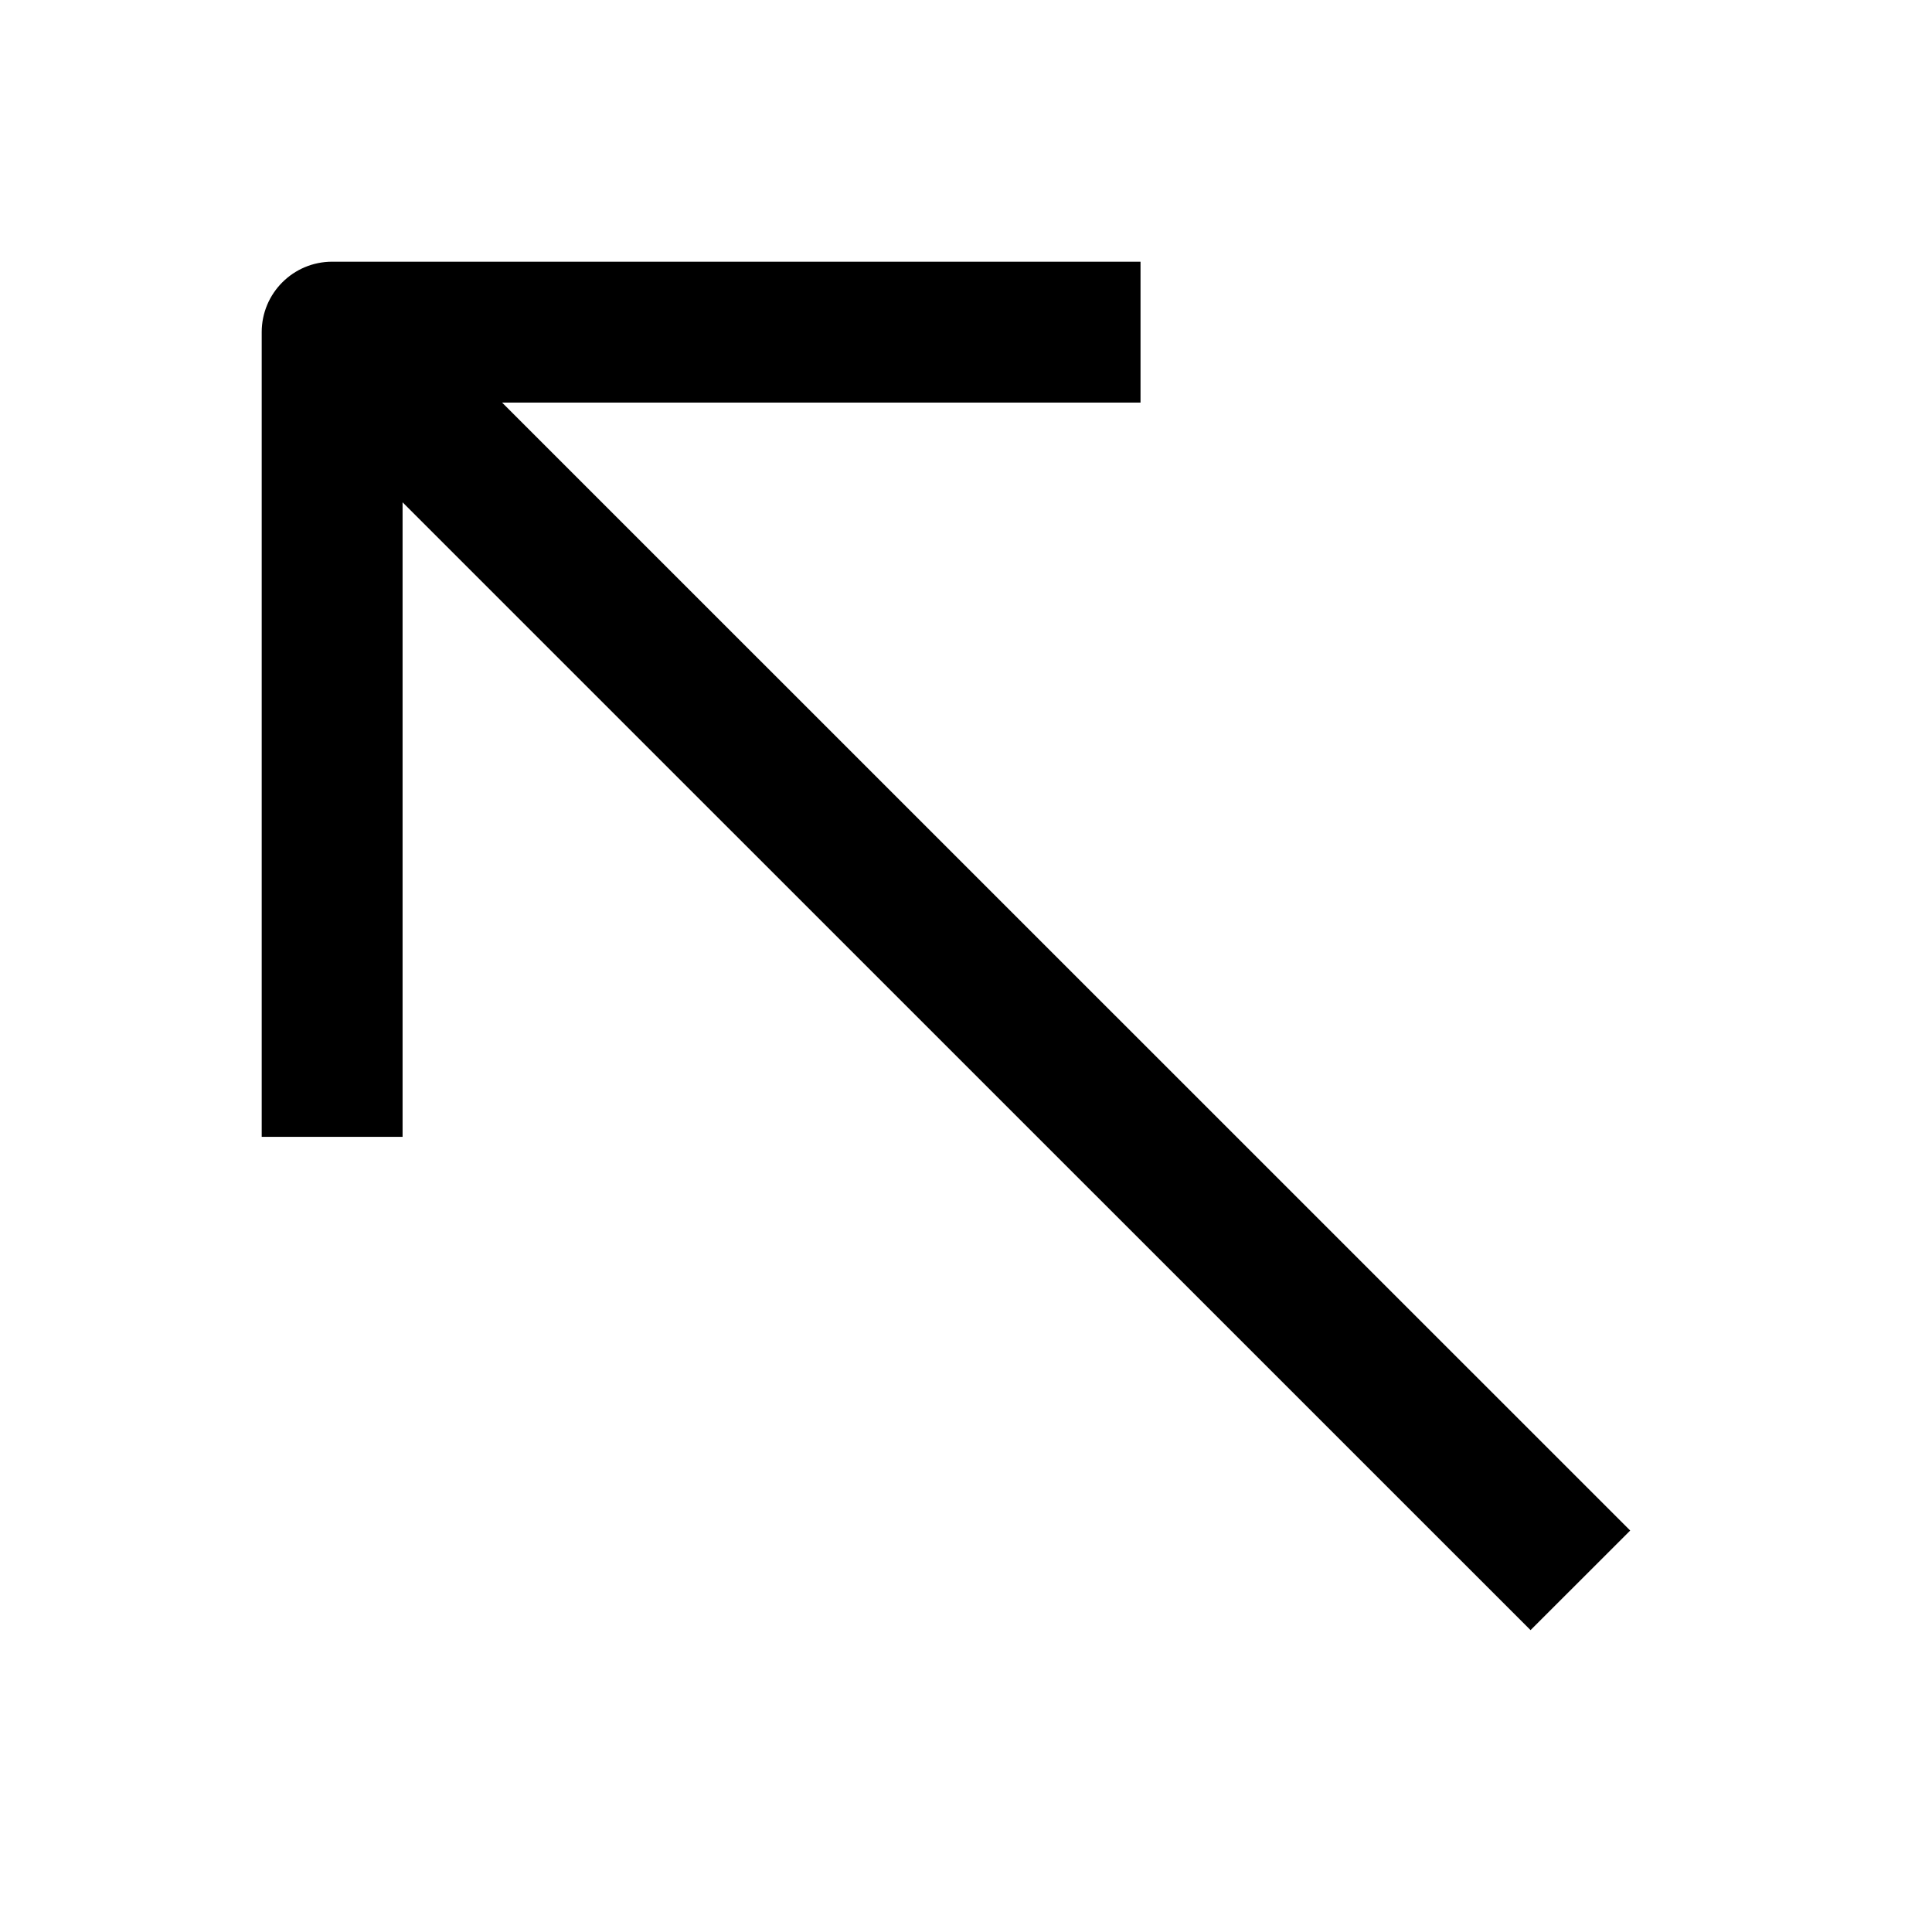
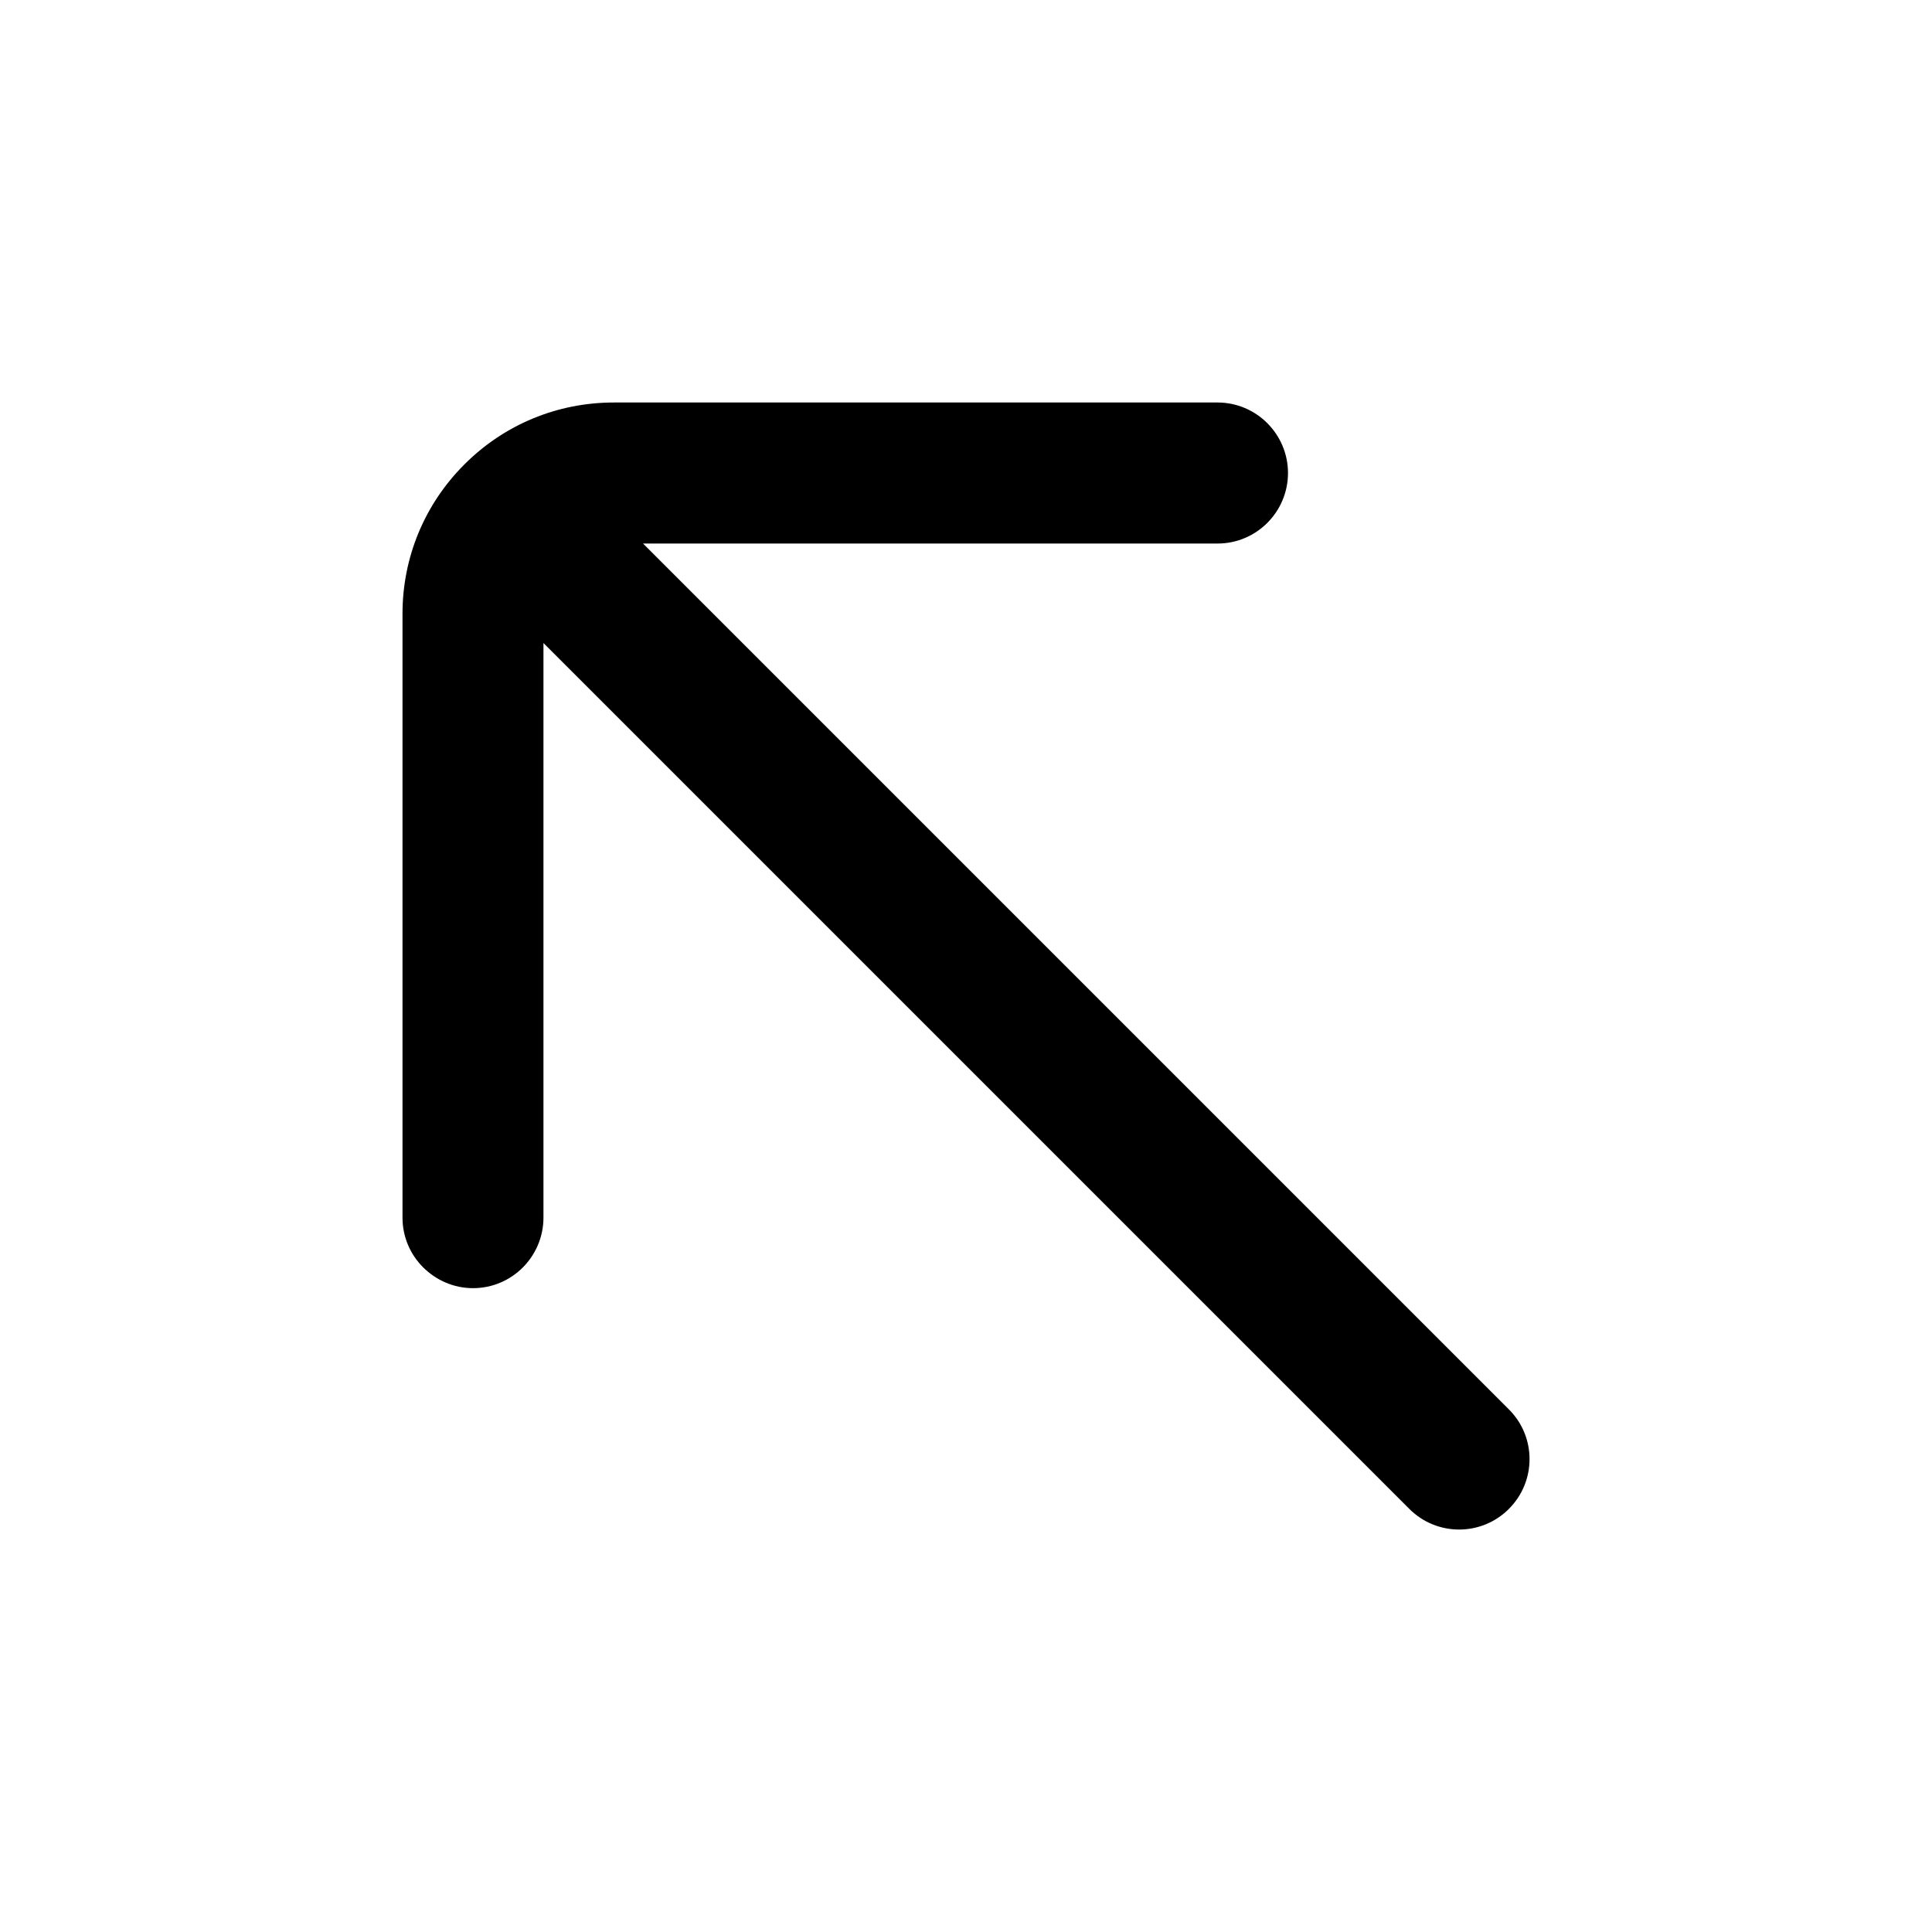
- <svg xmlns="http://www.w3.org/2000/svg" width="24" height="24" fill="none">
-   <path fill="#000" d="M4.126 3.251a.875.875 0 0 0-.875.875v9.996h1.75V6.24l14.012 14.01 1.238-1.237L6.237 5.001h7.931v-1.75z" />
+ <svg xmlns="http://www.w3.org/2000/svg" width="24" height="24" viewBox="0 0 24 24" fill="none">
+   <path d="M15.124 5C15.608 5 16 5.394 16 5.877C15.999 6.359 15.608 6.752 15.125 6.752H7.988L18.744 17.508C19.086 17.849 19.086 18.402 18.744 18.744C18.403 19.086 17.849 19.086 17.507 18.744L6.751 7.988V15.127C6.75 15.609 6.359 16.002 5.876 16.002C5.634 16.002 5.416 15.902 5.257 15.744C5.098 15.586 5 15.367 5 15.125V7.625C5 6.924 5.273 6.265 5.769 5.769C6.265 5.273 6.924 5 7.626 5H15.124Z" fill="black" />
</svg>
